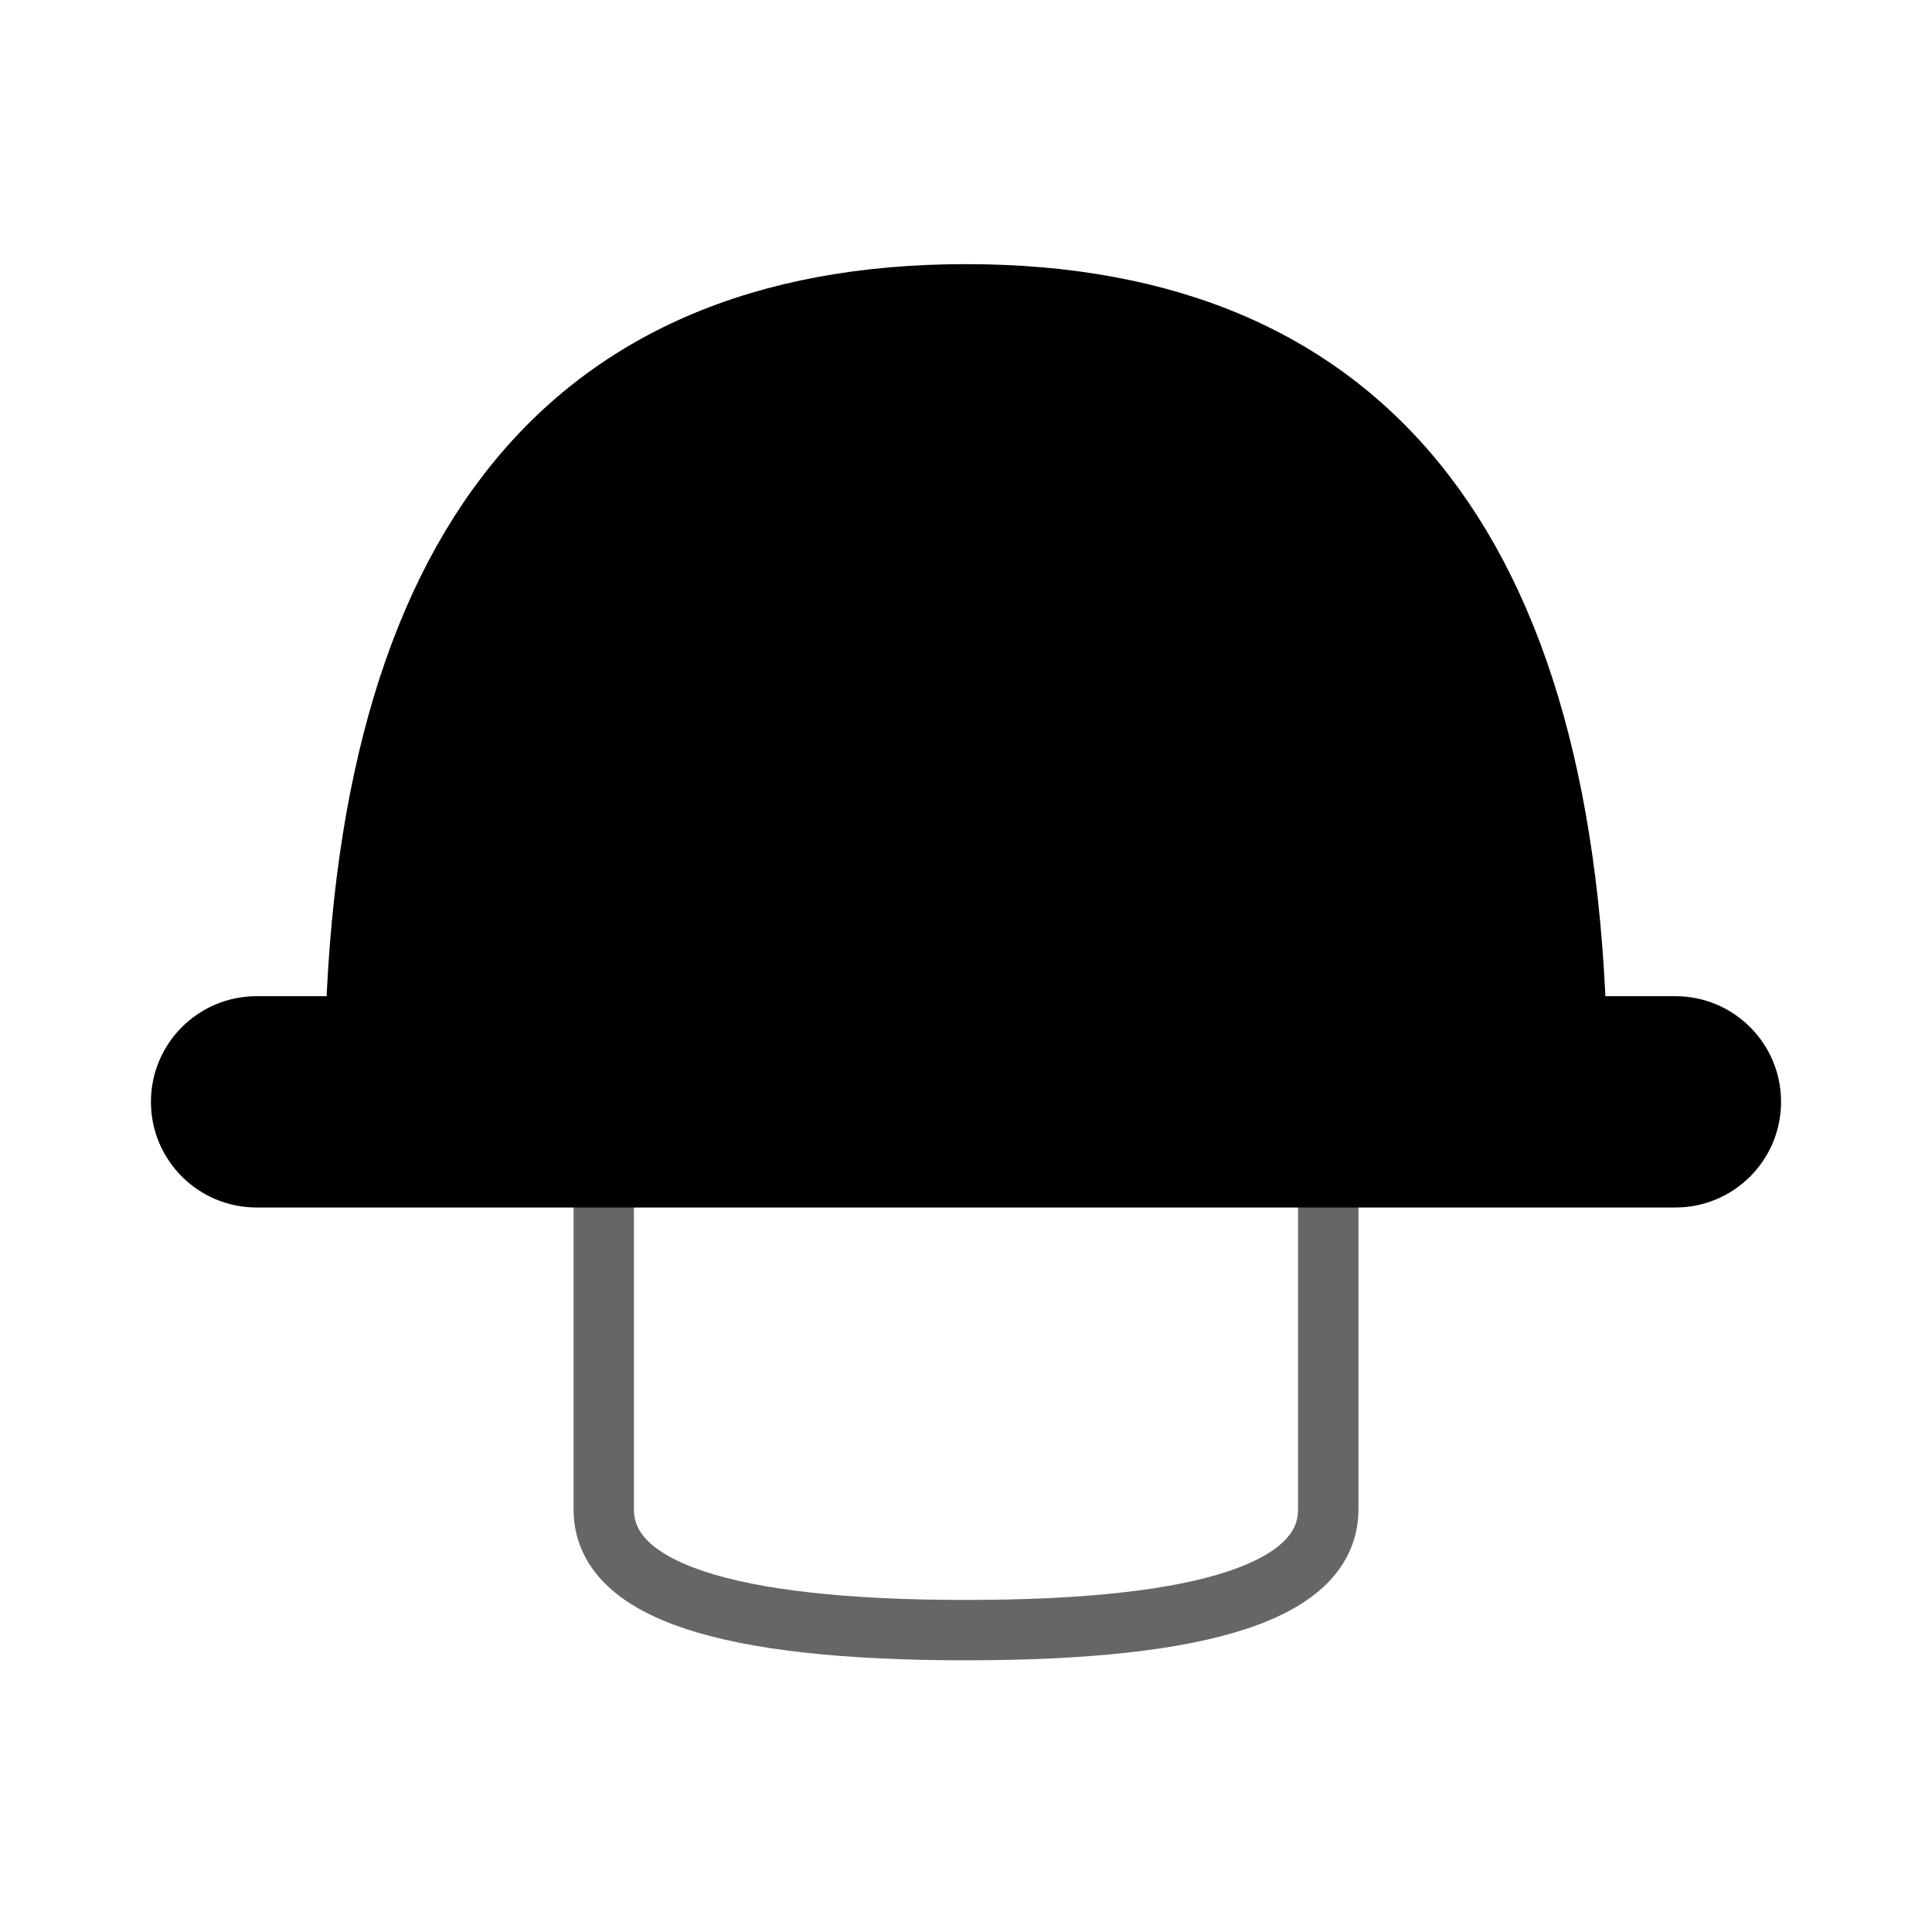
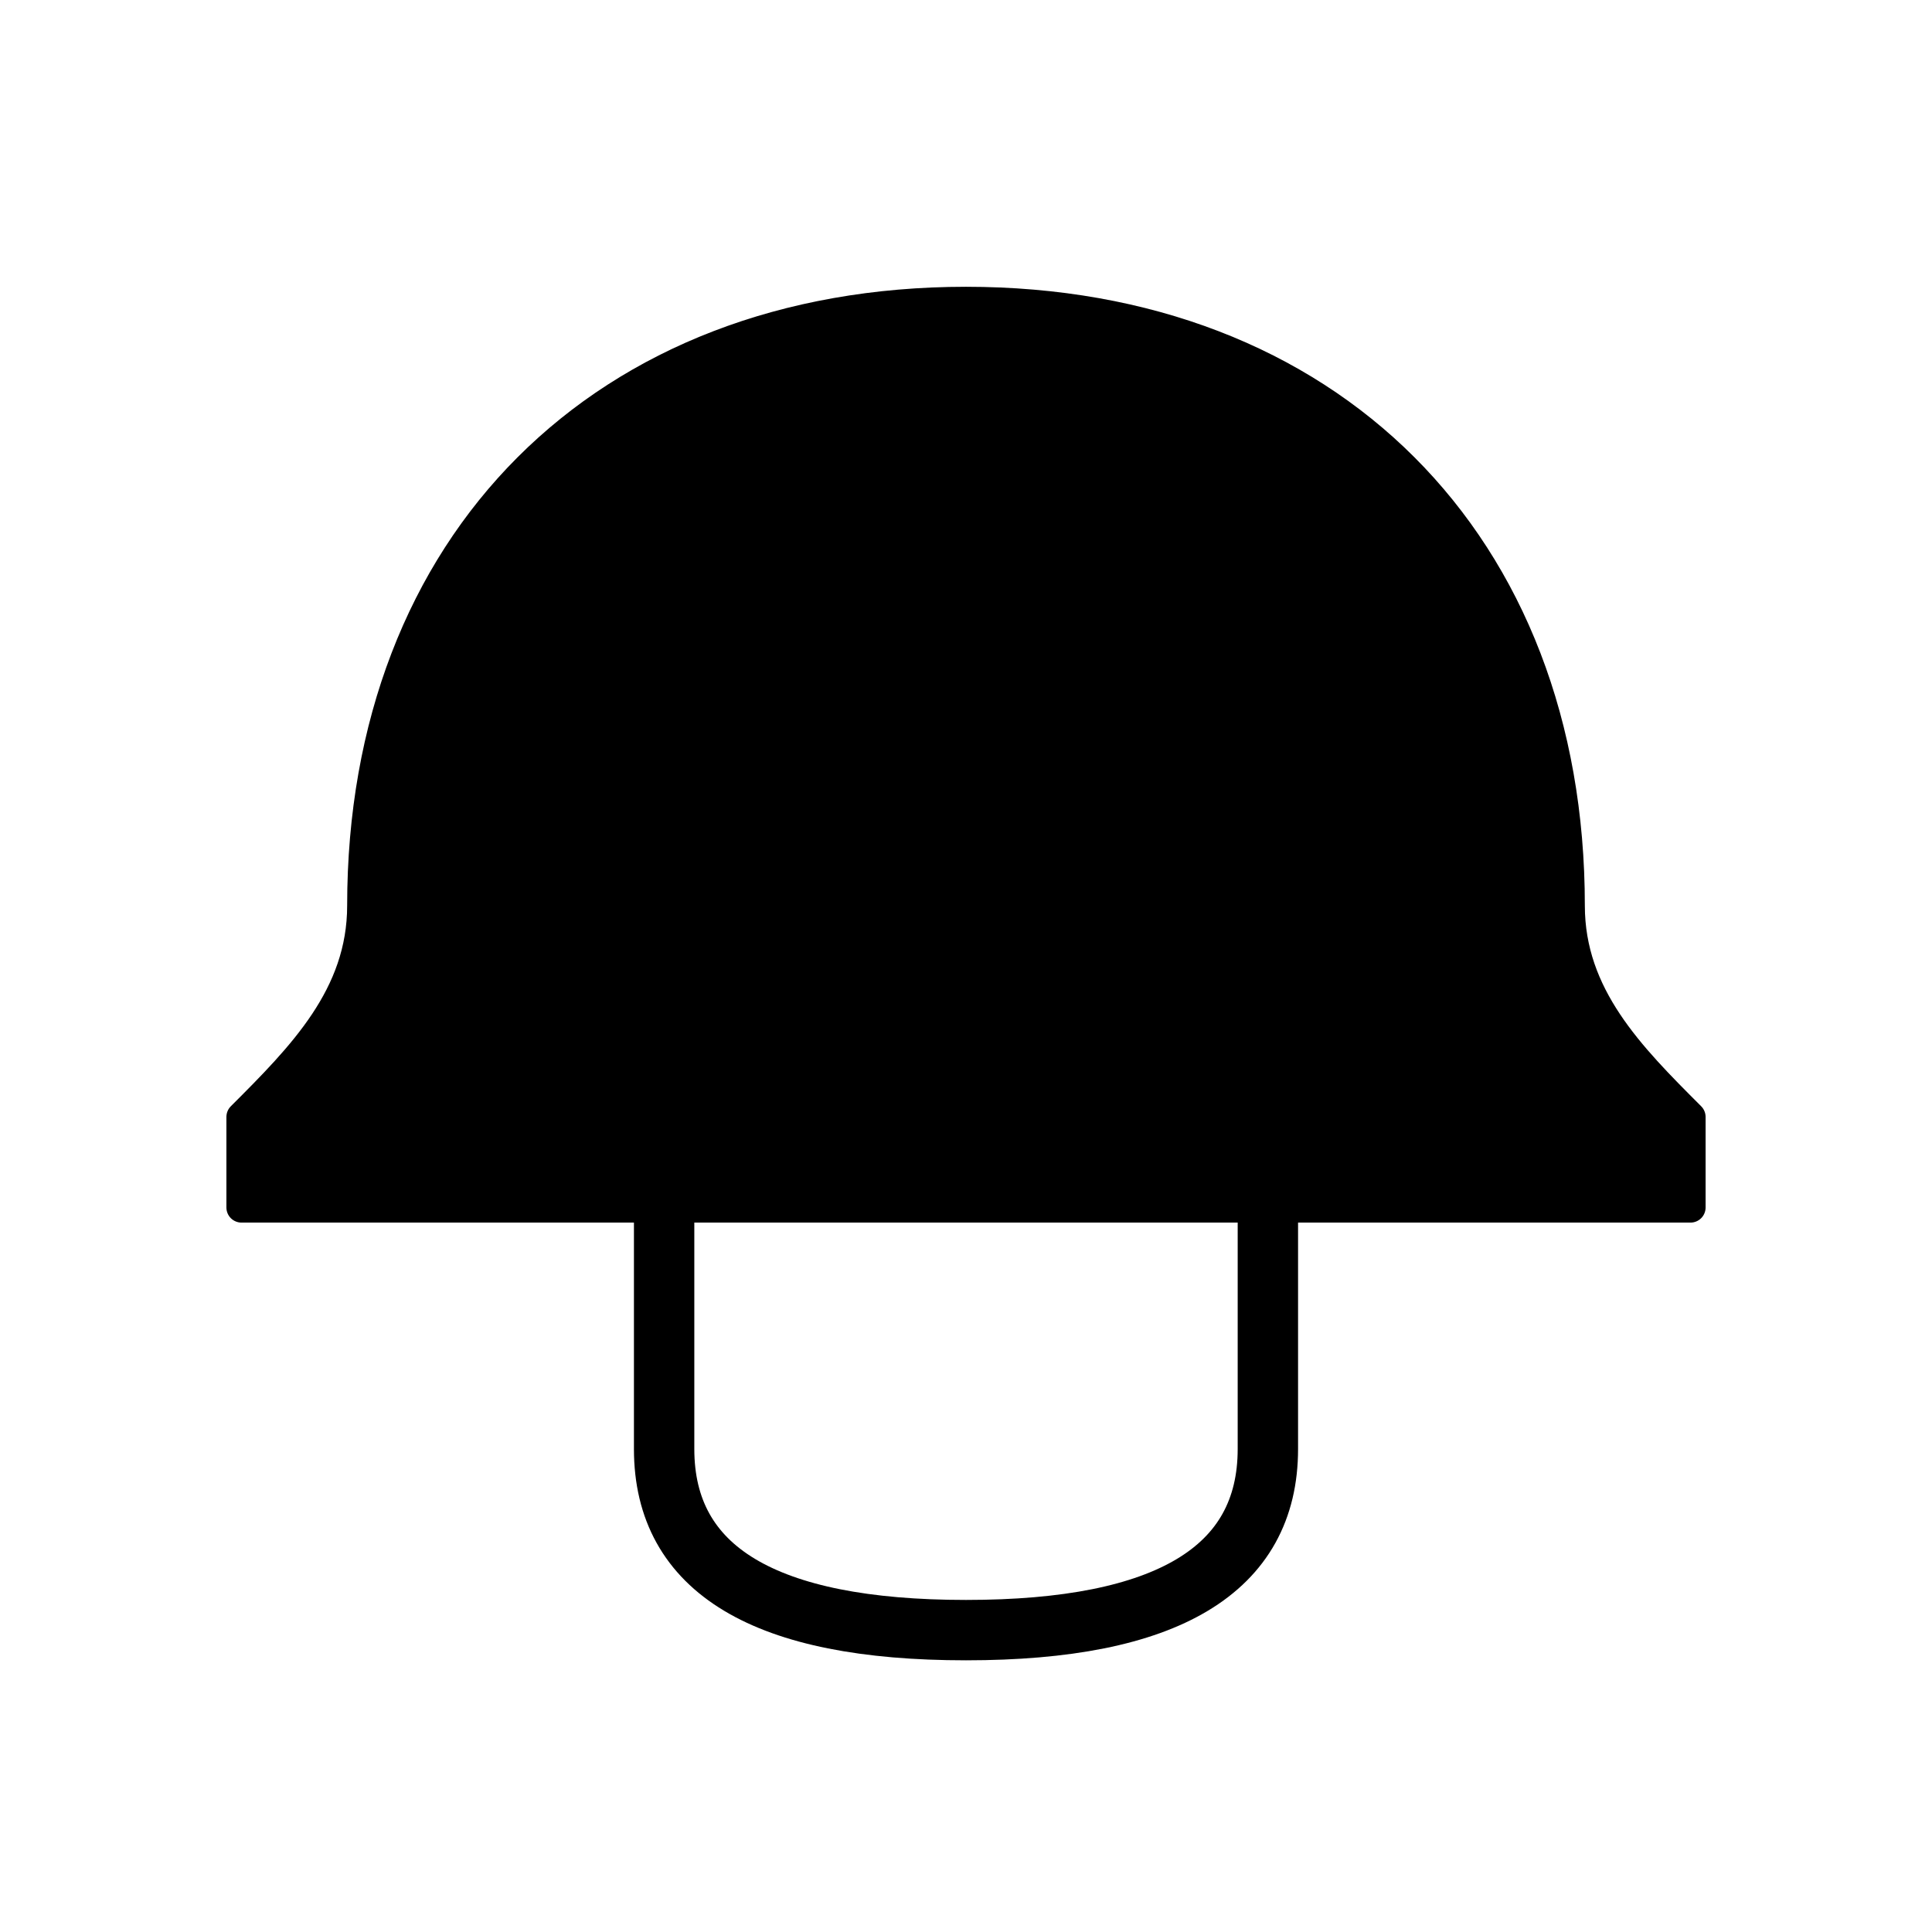
<svg xmlns="http://www.w3.org/2000/svg" width="64" height="64" viewBox="0 0 64 64" fill="none">
-   <path d="M12 36 Q12 10 32 10 Q52 10 52 36" fill="black" stroke="black" stroke-width="2.5" />
-   <rect x="6" y="34" width="52" height="5" rx="2.5" fill="black" stroke="black" stroke-width="2" />
-   <path d="M20 39 L20 50 Q20 54 32 54 Q44 54 44 50 L44 39" stroke="black" stroke-width="2" opacity="0.6" />
-   <line x1="32" y1="10" x2="32" y2="34" stroke="black" stroke-width="1.5" opacity="0.3" />
+   <path d="M32 10            C20 10 12 18 12 30            C12 33 10 35 8 37            L8 40            L56 40            L56 37            C54 35 52 33 52 30            C52 18 44 10 32 10 Z" fill="black" stroke="black" stroke-width="1" stroke-linejoin="round" />
+   <path d="M22 40 L22 48 Q22 54 32 54 Q42 54 42 48 L42 40" fill="none" stroke="black" stroke-width="2" stroke-linecap="round" />
</svg>
